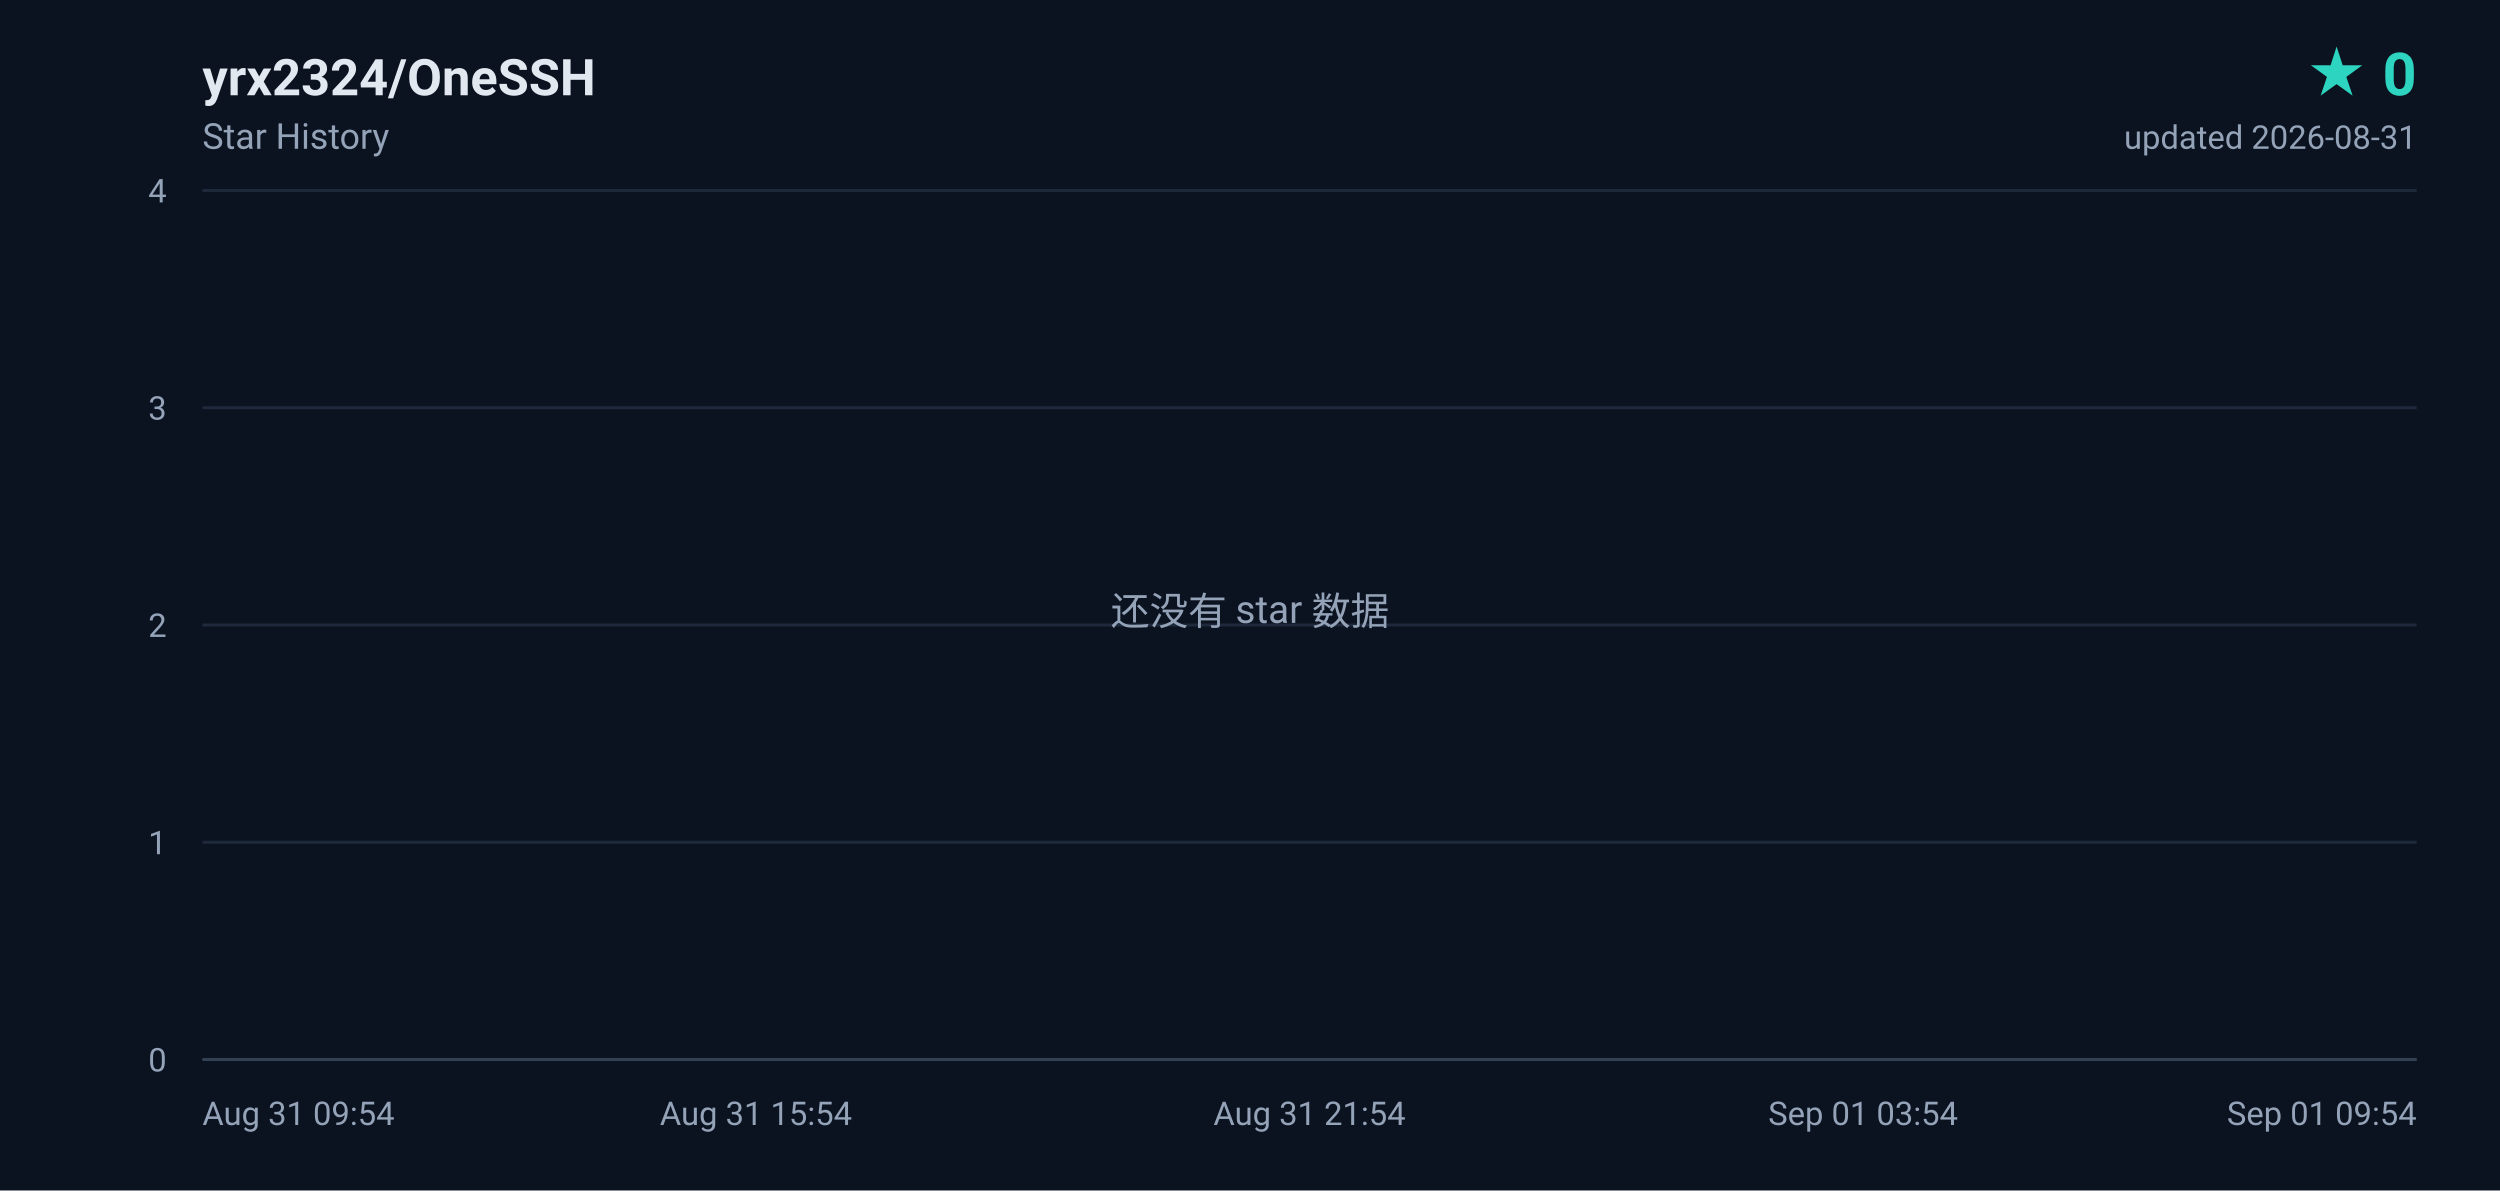
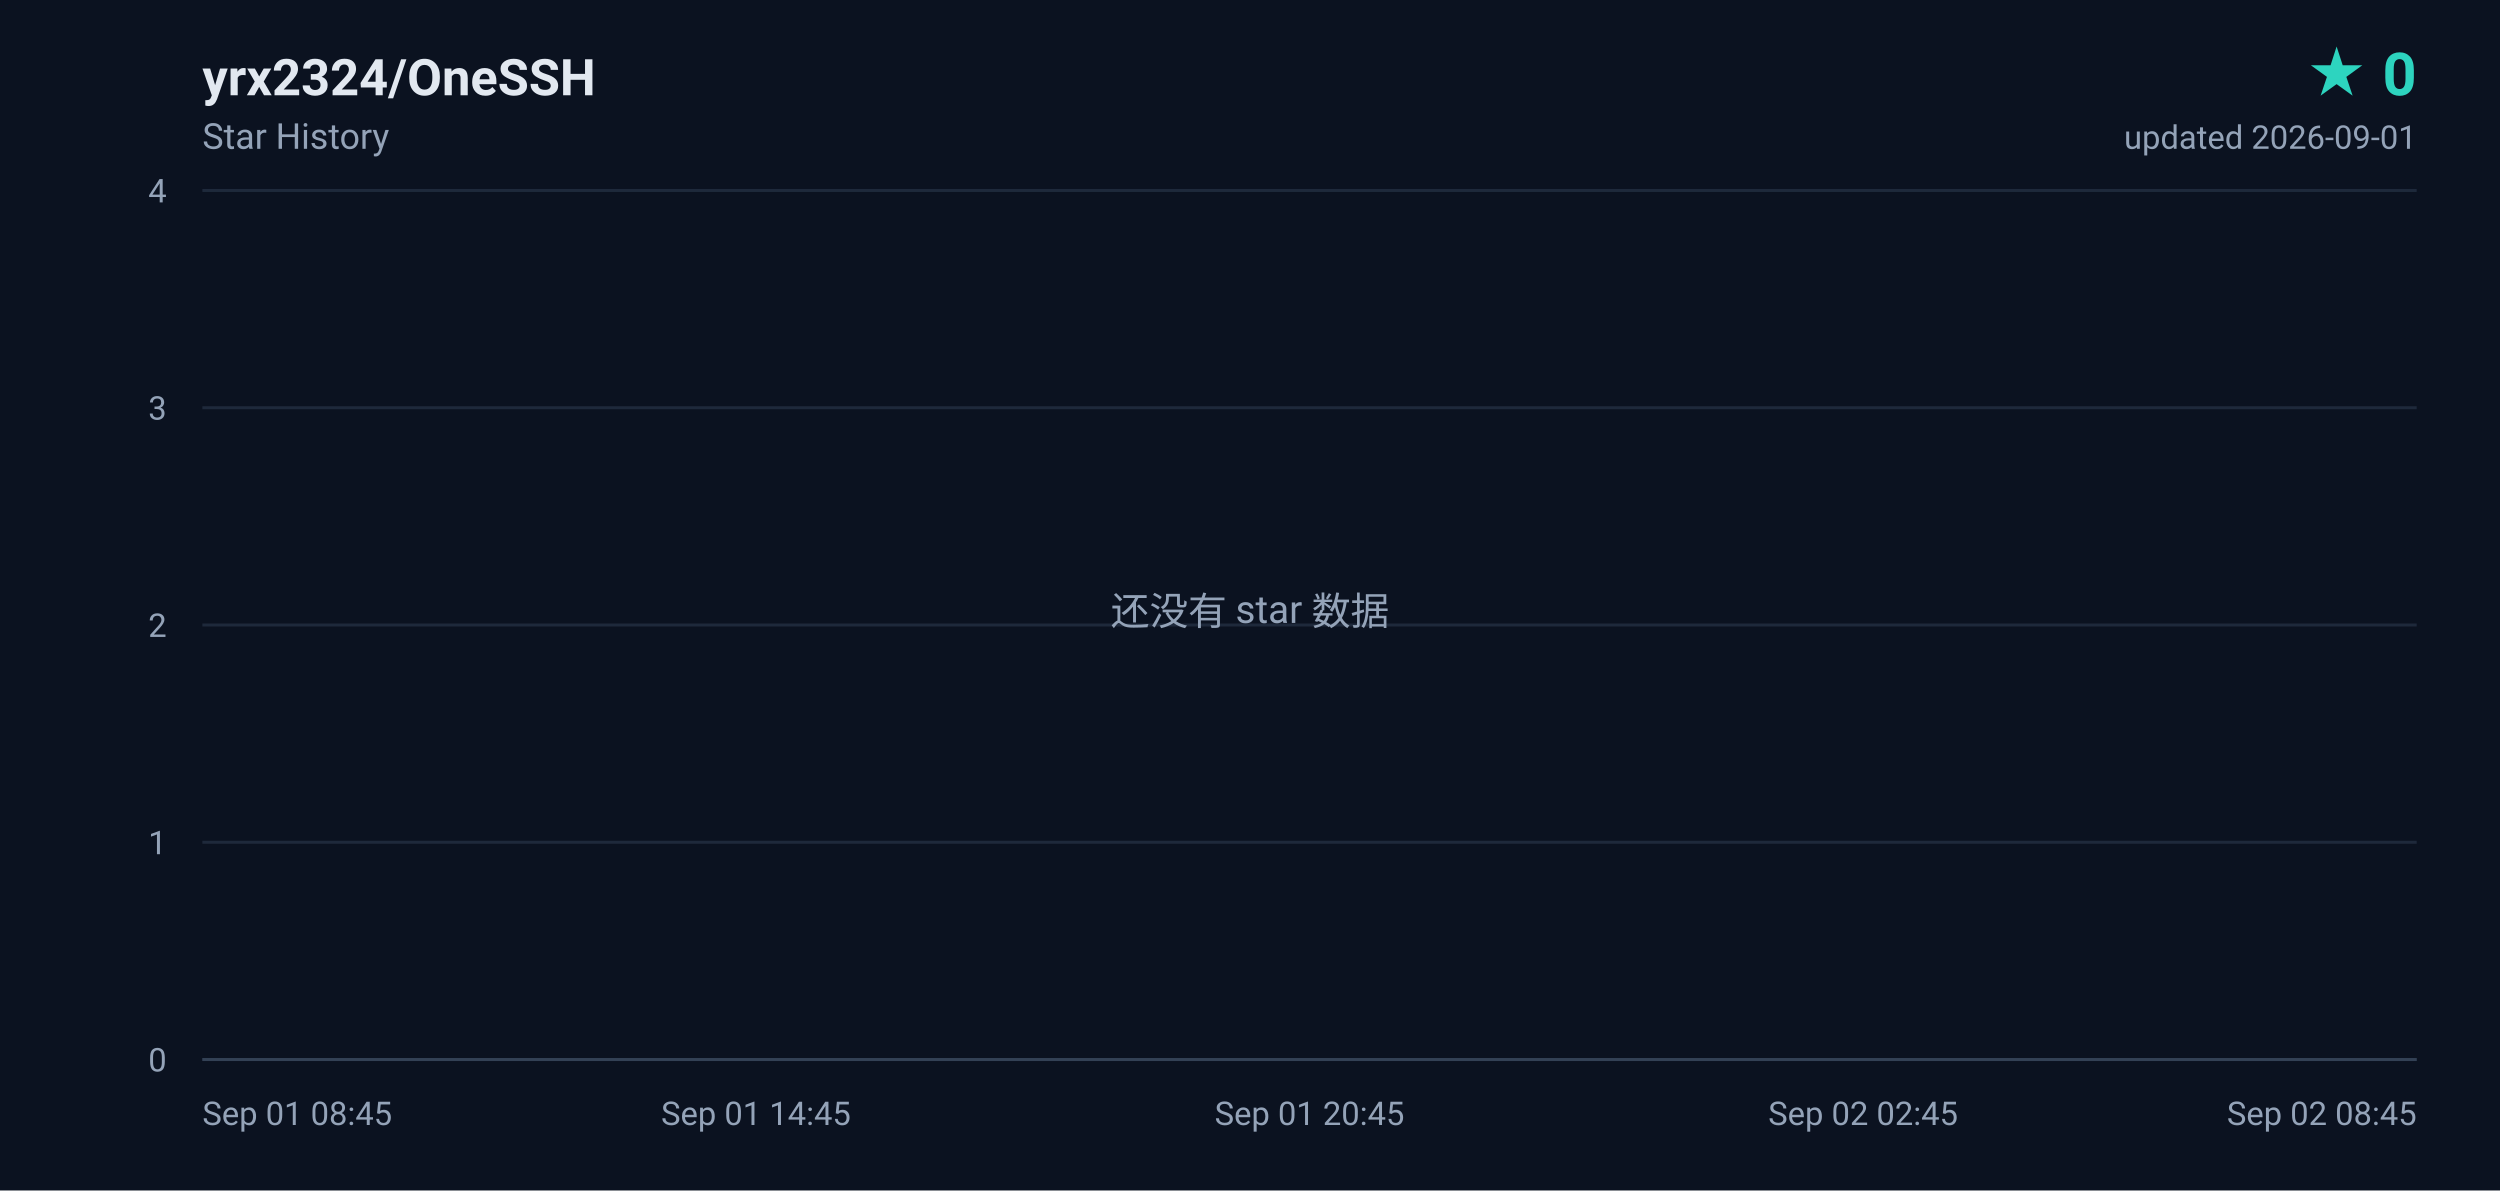
<svg xmlns="http://www.w3.org/2000/svg" width="840" height="400" viewBox="0 0 840 400" role="img" aria-label="yrx2324/OneSSH star history, 0 stars">
  <defs>
    <linearGradient id="area" x1="0" y1="0" x2="0" y2="1">
      <stop offset="0%" stop-color="#2dd4bf" stop-opacity="0.18" />
      <stop offset="100%" stop-color="#2dd4bf" stop-opacity="0" />
    </linearGradient>
  </defs>
  <rect width="840" height="400" fill="#0b1220" />
  <g font-family="ui-sans-serif,-apple-system,BlinkMacSystemFont,'Segoe UI',Roboto,'Helvetica Neue',Arial,sans-serif">
    <text x="68" y="32" fill="#e2e8f0" font-size="17" font-weight="600">yrx2324/OneSSH</text>
    <text x="68" y="50" fill="#94a3b8" font-size="12">Star History</text>
    <text x="812" y="32" fill="#2dd4bf" font-size="20" font-weight="700" text-anchor="end">★ 0</text>
-     <text x="812" y="50" fill="#94a3b8" font-size="11" text-anchor="end">updated 2026-08-31</text>
+     <text x="812" y="50" fill="#94a3b8" font-size="11" text-anchor="end">updated 2026-09-01</text>
    <line x1="68" y1="356.0" x2="812" y2="356.0" stroke="#1e293b" stroke-width="1" />
    <text x="56" y="360.0" fill="#94a3b8" font-size="11" text-anchor="end">0</text>
    <line x1="68" y1="283.0" x2="812" y2="283.0" stroke="#1e293b" stroke-width="1" />
    <text x="56" y="287.0" fill="#94a3b8" font-size="11" text-anchor="end">1</text>
    <line x1="68" y1="210.0" x2="812" y2="210.0" stroke="#1e293b" stroke-width="1" />
    <text x="56" y="214.0" fill="#94a3b8" font-size="11" text-anchor="end">2</text>
    <line x1="68" y1="137.0" x2="812" y2="137.0" stroke="#1e293b" stroke-width="1" />
    <text x="56" y="141.0" fill="#94a3b8" font-size="11" text-anchor="end">3</text>
    <line x1="68" y1="64.0" x2="812" y2="64.0" stroke="#1e293b" stroke-width="1" />
    <text x="56" y="68.0" fill="#94a3b8" font-size="11" text-anchor="end">4</text>
-     <text x="68.0" y="378.0" fill="#94a3b8" font-size="11" text-anchor="start">Aug 31 09:54</text>
-     <text x="254.0" y="378.0" fill="#94a3b8" font-size="11" text-anchor="middle">Aug 31 15:54</text>
-     <text x="440.0" y="378.0" fill="#94a3b8" font-size="11" text-anchor="middle">Aug 31 21:54</text>
-     <text x="626.0" y="378.0" fill="#94a3b8" font-size="11" text-anchor="middle">Sep 01 03:54</text>
-     <text x="812.0" y="378.0" fill="#94a3b8" font-size="11" text-anchor="end">Sep 01 09:54</text>
+     <text x="68.0" y="378.0" fill="#94a3b8" font-size="11" text-anchor="start">Sep 01 08:45</text>
+     <text x="254.0" y="378.0" fill="#94a3b8" font-size="11" text-anchor="middle">Sep 01 14:45</text>
+     <text x="440.0" y="378.0" fill="#94a3b8" font-size="11" text-anchor="middle">Sep 01 20:45</text>
+     <text x="626.0" y="378.0" fill="#94a3b8" font-size="11" text-anchor="middle">Sep 02 02:45</text>
+     <text x="812.0" y="378.0" fill="#94a3b8" font-size="11" text-anchor="end">Sep 02 08:45</text>
    <line x1="68" y1="356" x2="812" y2="356" stroke="#334155" stroke-width="1" />
    <text x="420" y="210" fill="#94a3b8" font-size="13" text-anchor="middle">还没有 star 数据</text>
  </g>
</svg>
